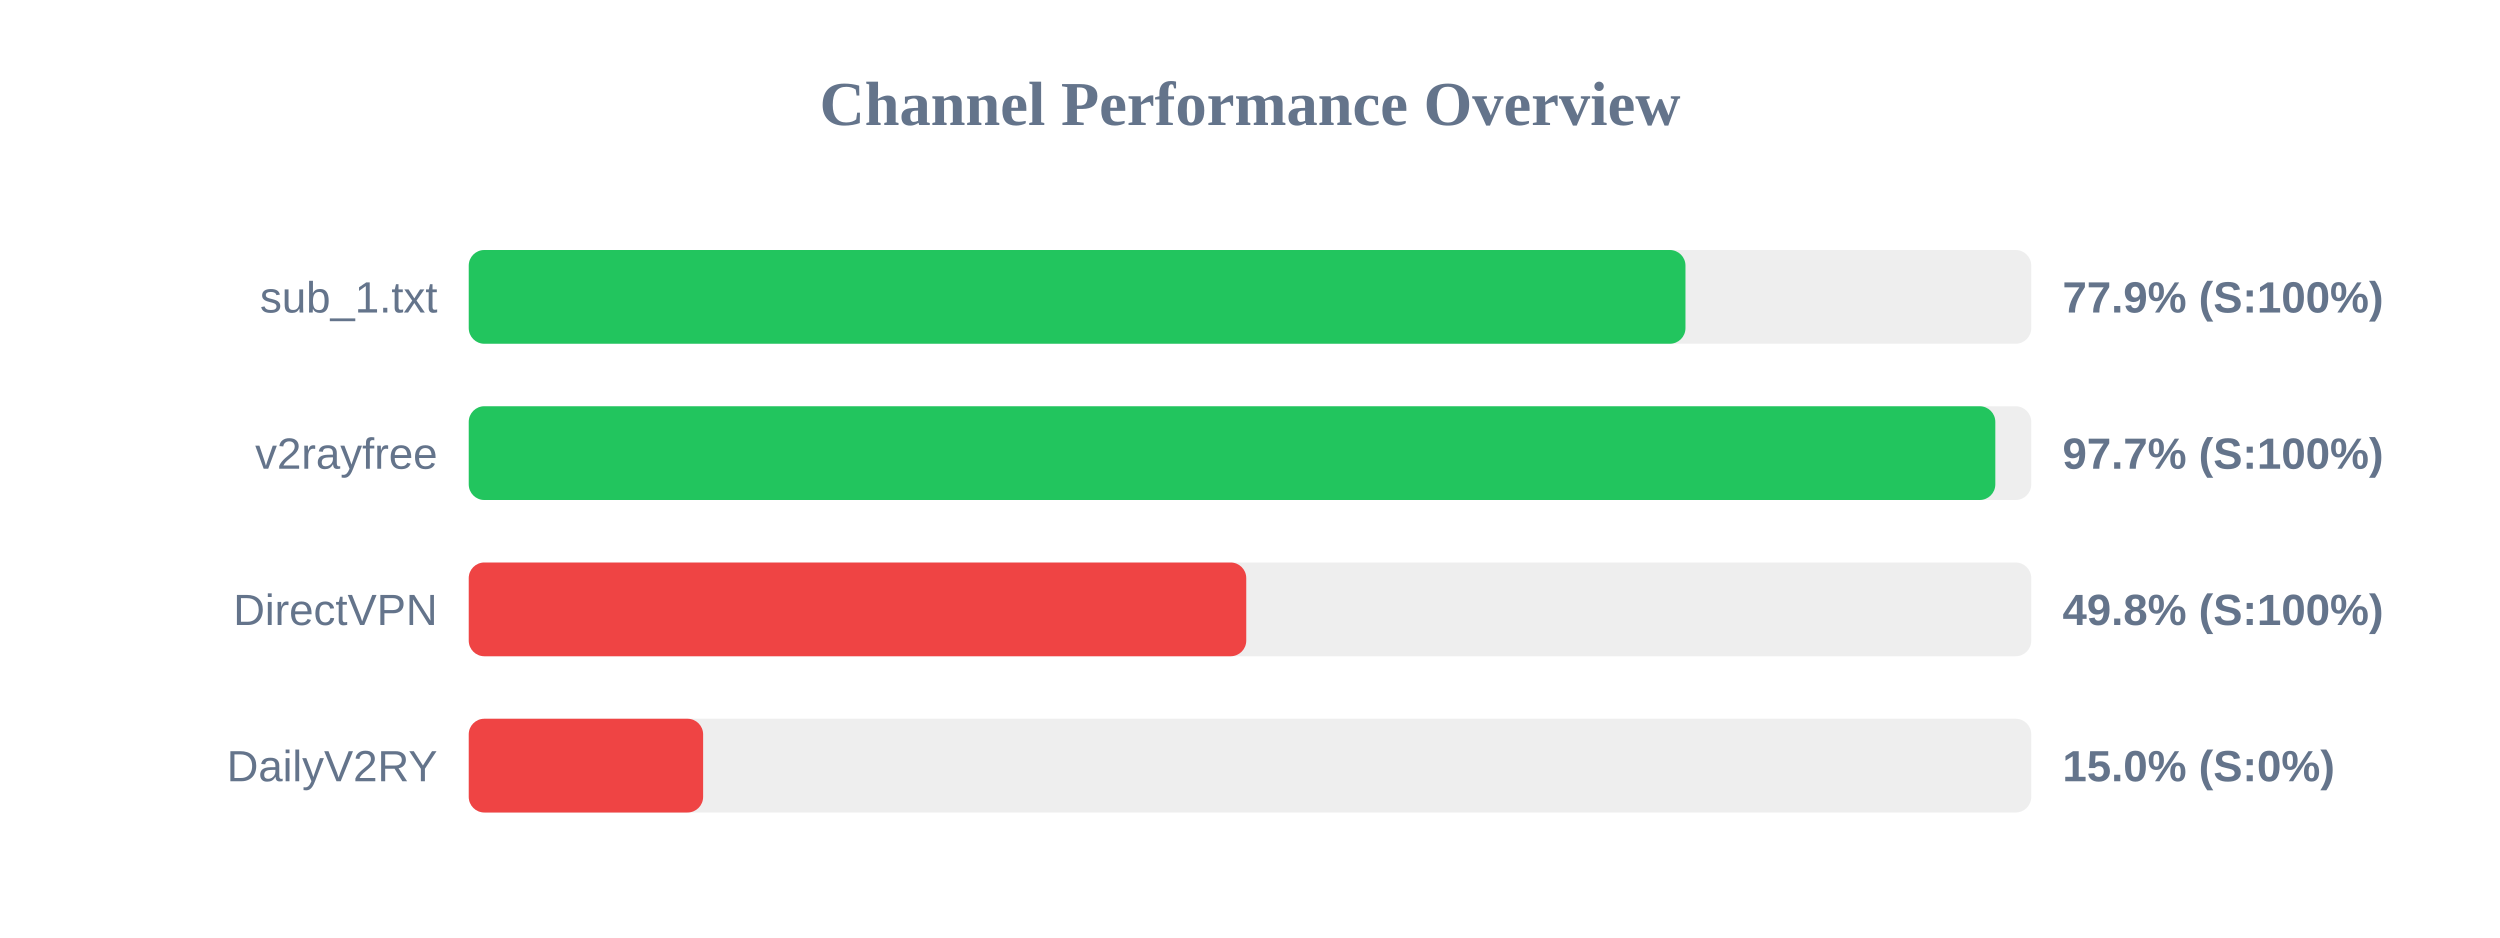
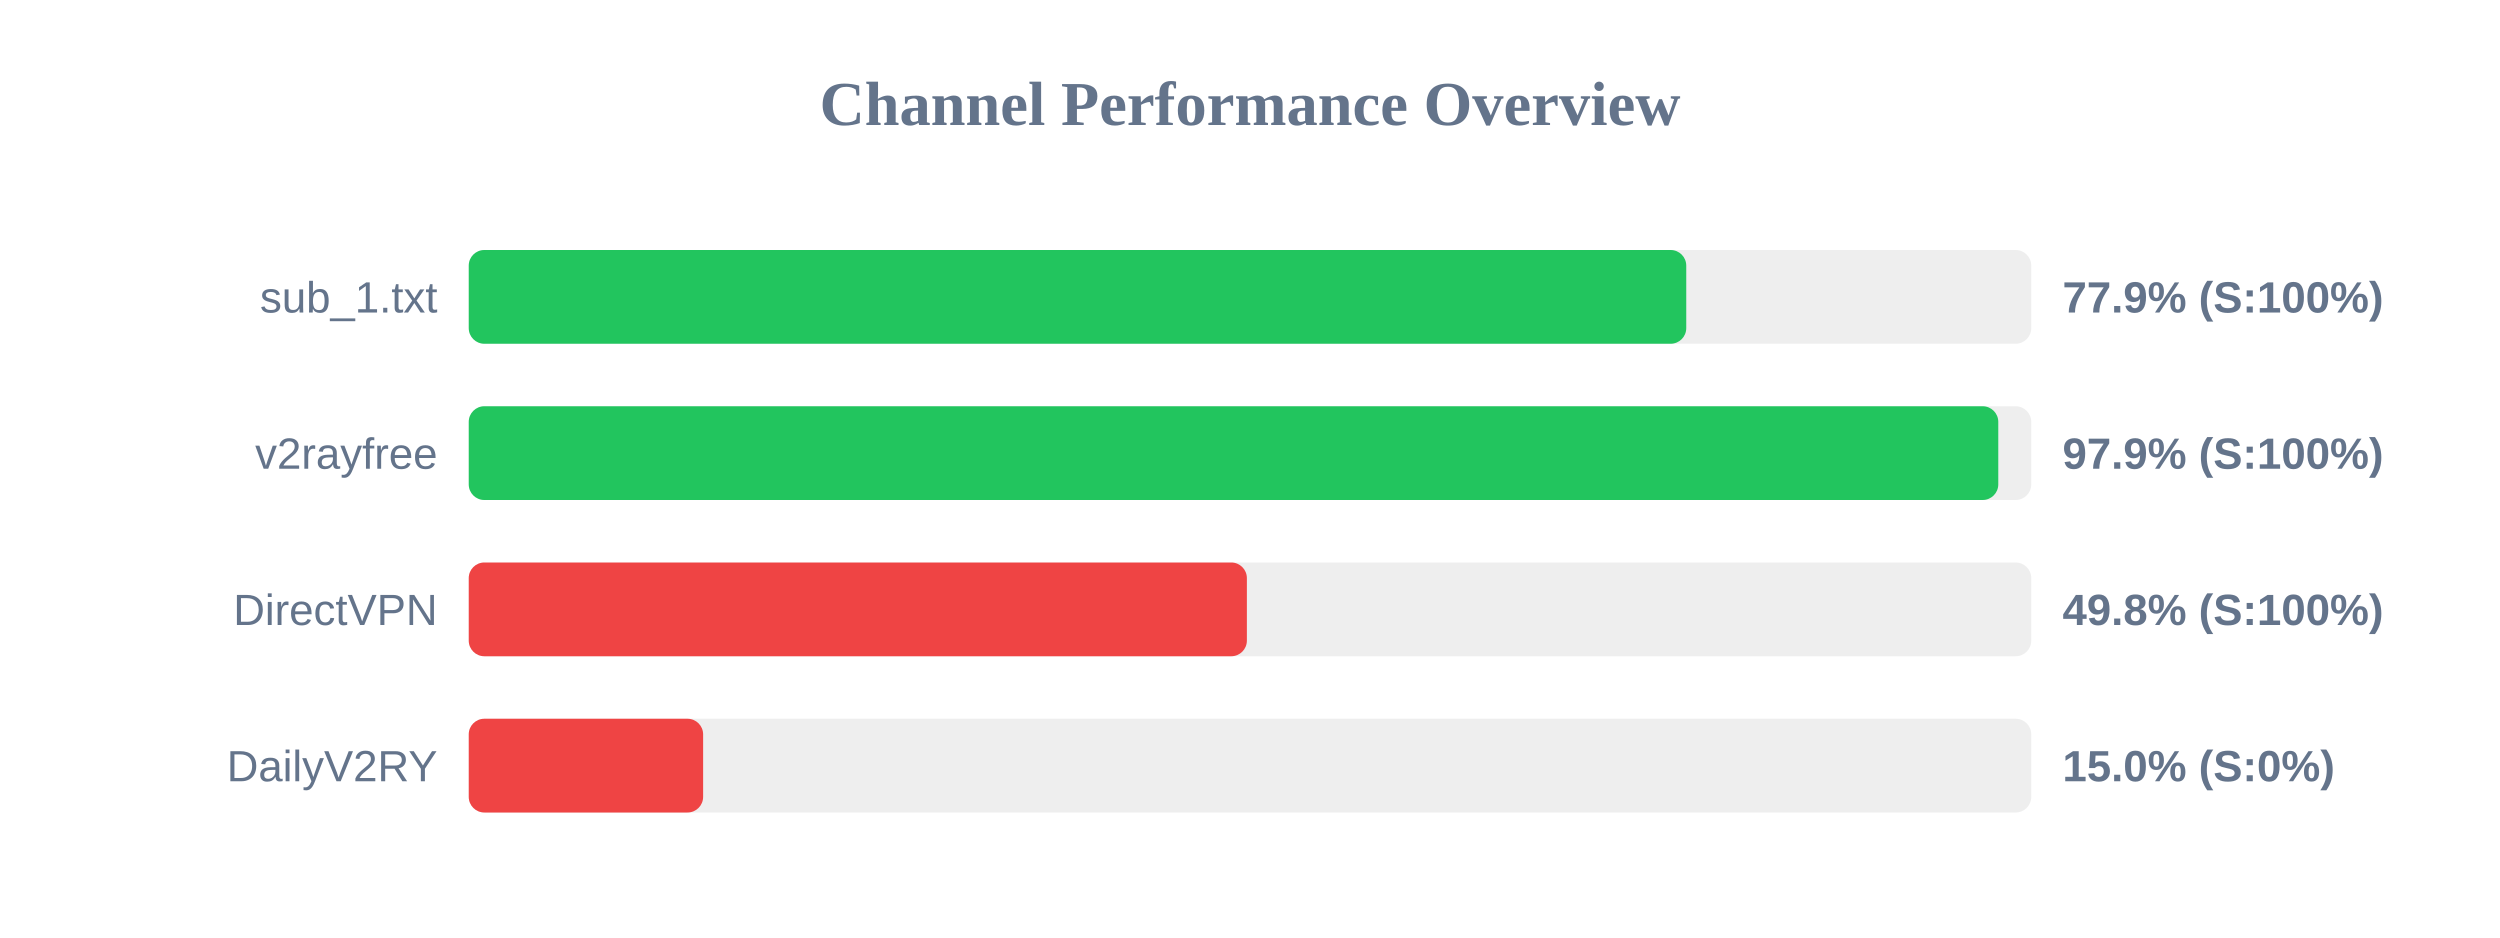
<svg xmlns="http://www.w3.org/2000/svg" width="800" height="300" version="1.1">
  <style>
        .row { font: 14px Arial; fill: #64748b; }
        .score { font: bold 14px Arial; fill: #64748b; }
    </style>
  <text x="400" y="40" text-anchor="middle" font-size="20px" font-weight="bold" fill="#64748b">Channel Performance Overview</text>
  <rect x="150" y="80" width="500" height="30" fill="#eee" rx="5" />
-   <rect x="150" y="80" width="389.35" height="30" fill="#22c55e" rx="5" />
+   <rect x="150" y="80" width="389.6" height="30" fill="#22c55e" rx="5" />
  <text x="140" y="100" text-anchor="end" class="row">sub_1.txt</text>
  <text x="660" y="100" text-anchor="start" class="score">77.9% (S:100%)</text>
  <rect x="150" y="130" width="500" height="30" fill="#eee" rx="5" />
-   <rect x="150" y="130" width="488.5" height="30" fill="#22c55e" rx="5" />
+   <rect x="150" y="130" width="489.45" height="30" fill="#22c55e" rx="5" />
  <text x="140" y="150" text-anchor="end" class="row">v2rayfree</text>
-   <text x="660" y="150" text-anchor="start" class="score">97.7% (S:100%)</text>
+   <text x="660" y="150" text-anchor="start" class="score">97.9% (S:100%)</text>
  <rect x="150" y="180" width="500" height="30" fill="#eee" rx="5" />
-   <rect x="150" y="180" width="248.8" height="30" fill="#ef4444" rx="5" />
+   <rect x="150" y="180" width="249.0" height="30" fill="#ef4444" rx="5" />
  <text x="140" y="200" text-anchor="end" class="row">DirectVPN</text>
  <text x="660" y="200" text-anchor="start" class="score">49.8% (S:100%)</text>
  <rect x="150" y="230" width="500" height="30" fill="#eee" rx="5" />
  <rect x="150" y="230" width="75.0" height="30" fill="#ef4444" rx="5" />
  <text x="140" y="250" text-anchor="end" class="row">DailyV2RY</text>
  <text x="660" y="250" text-anchor="start" class="score">15.0% (S:0%)</text>
</svg>
